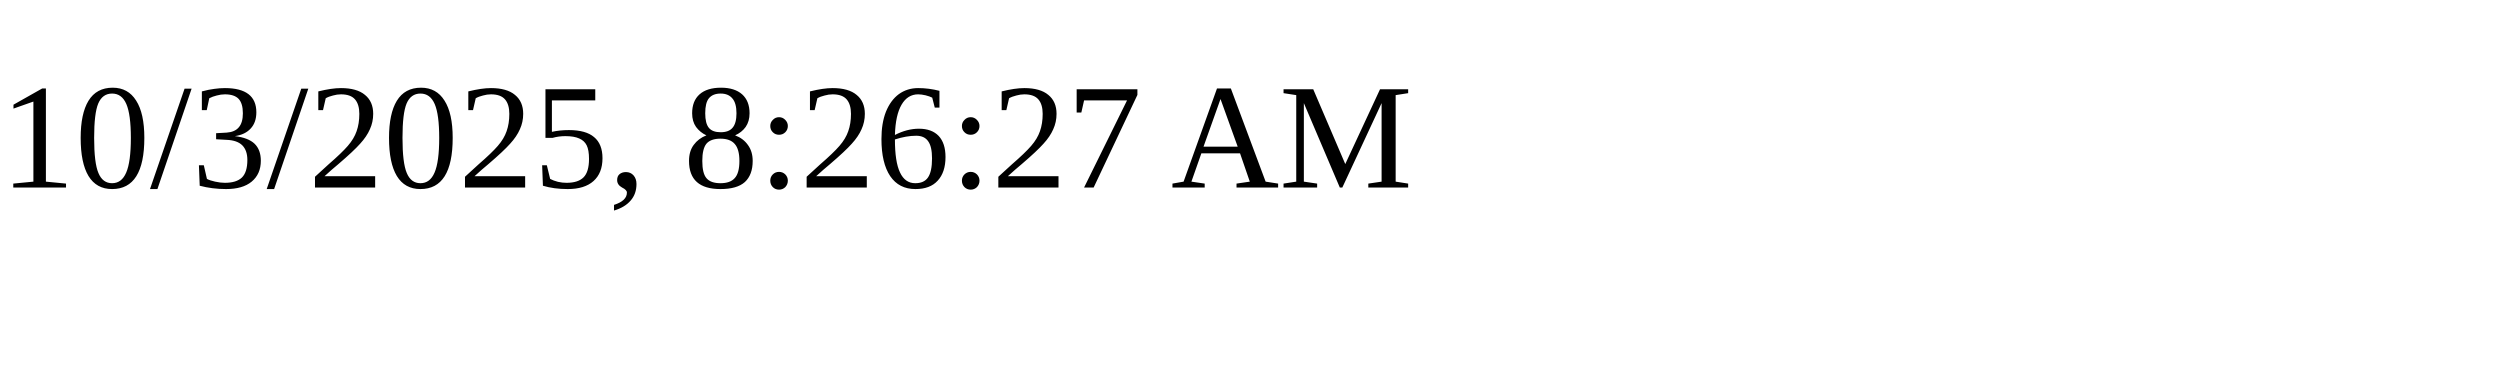
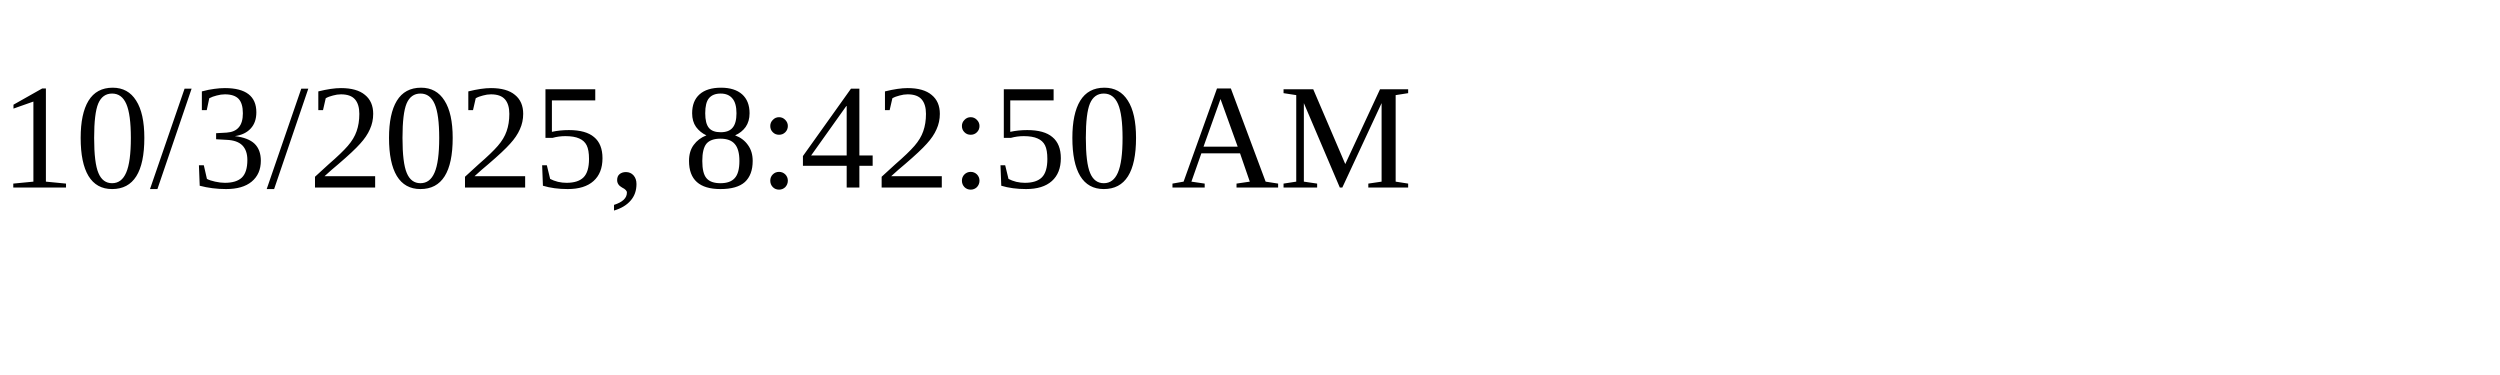
<svg xmlns="http://www.w3.org/2000/svg" height="30" width="200">
-   <text x="0" y="15">10/3/2025, 8:26:27 AM</text>
+   <text x="0" y="15">10/3/2025, 8:42:50 AM</text>
</svg>
